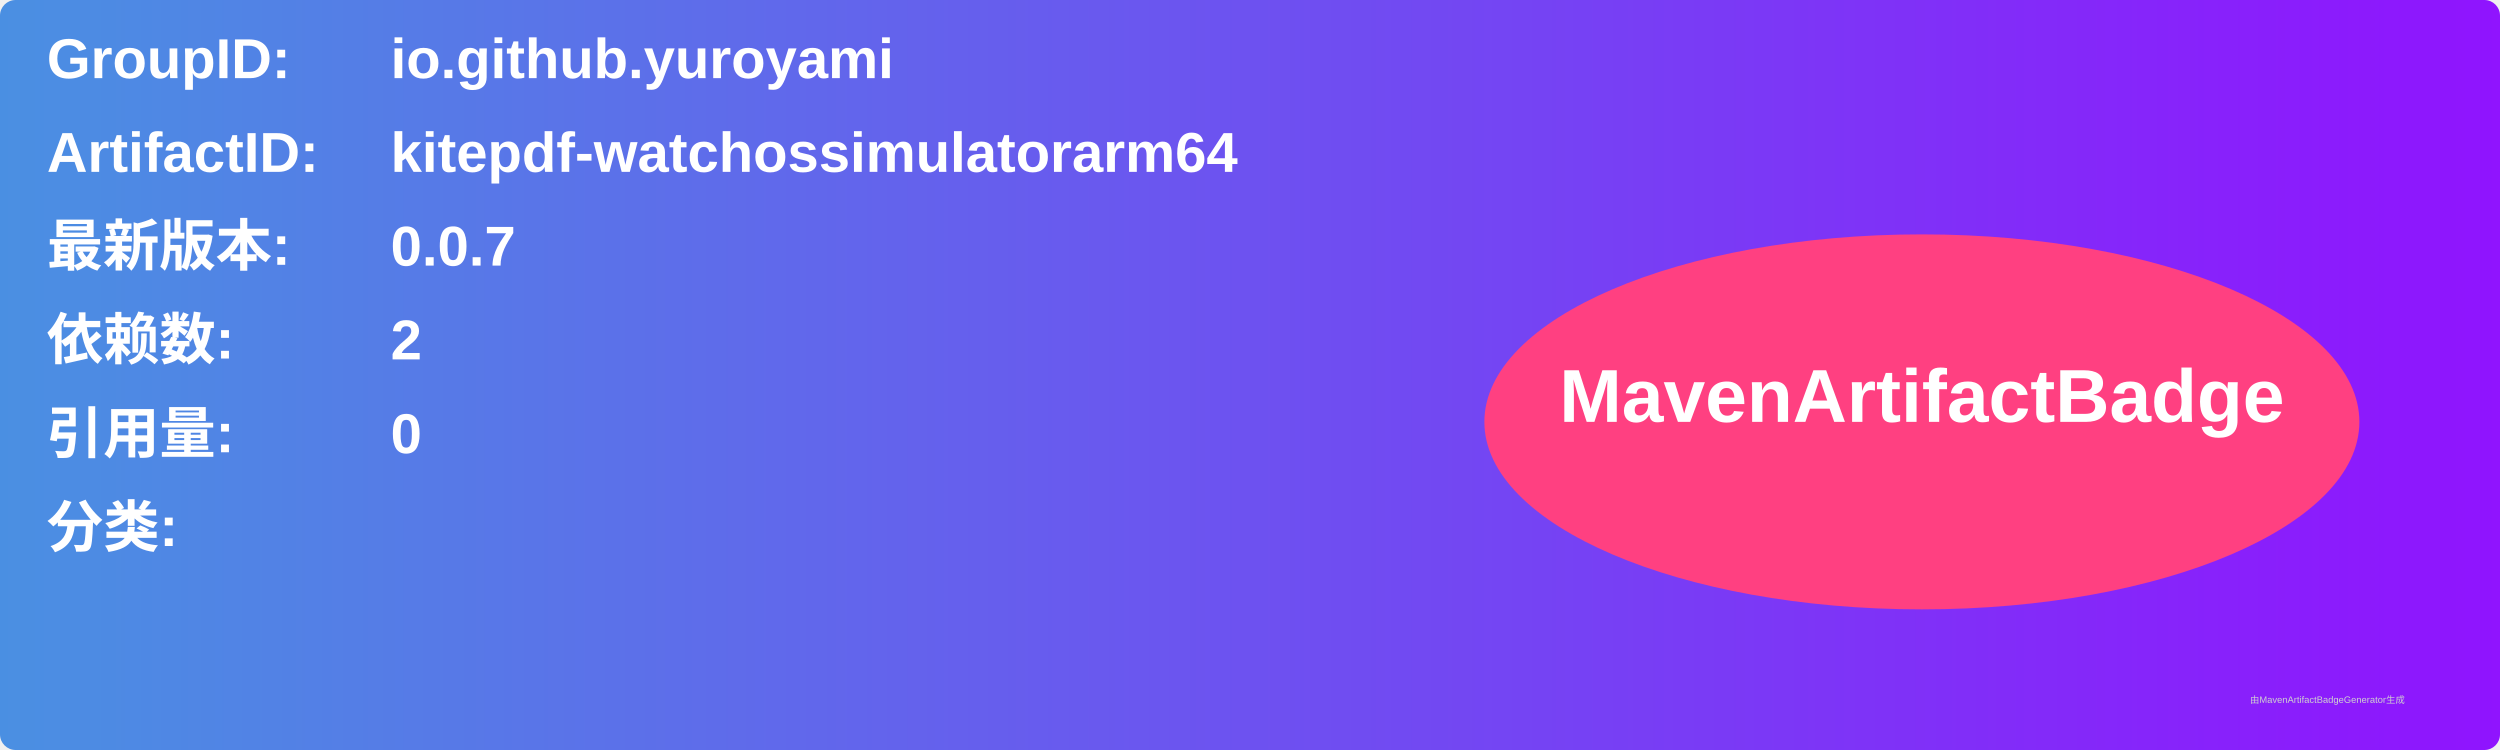
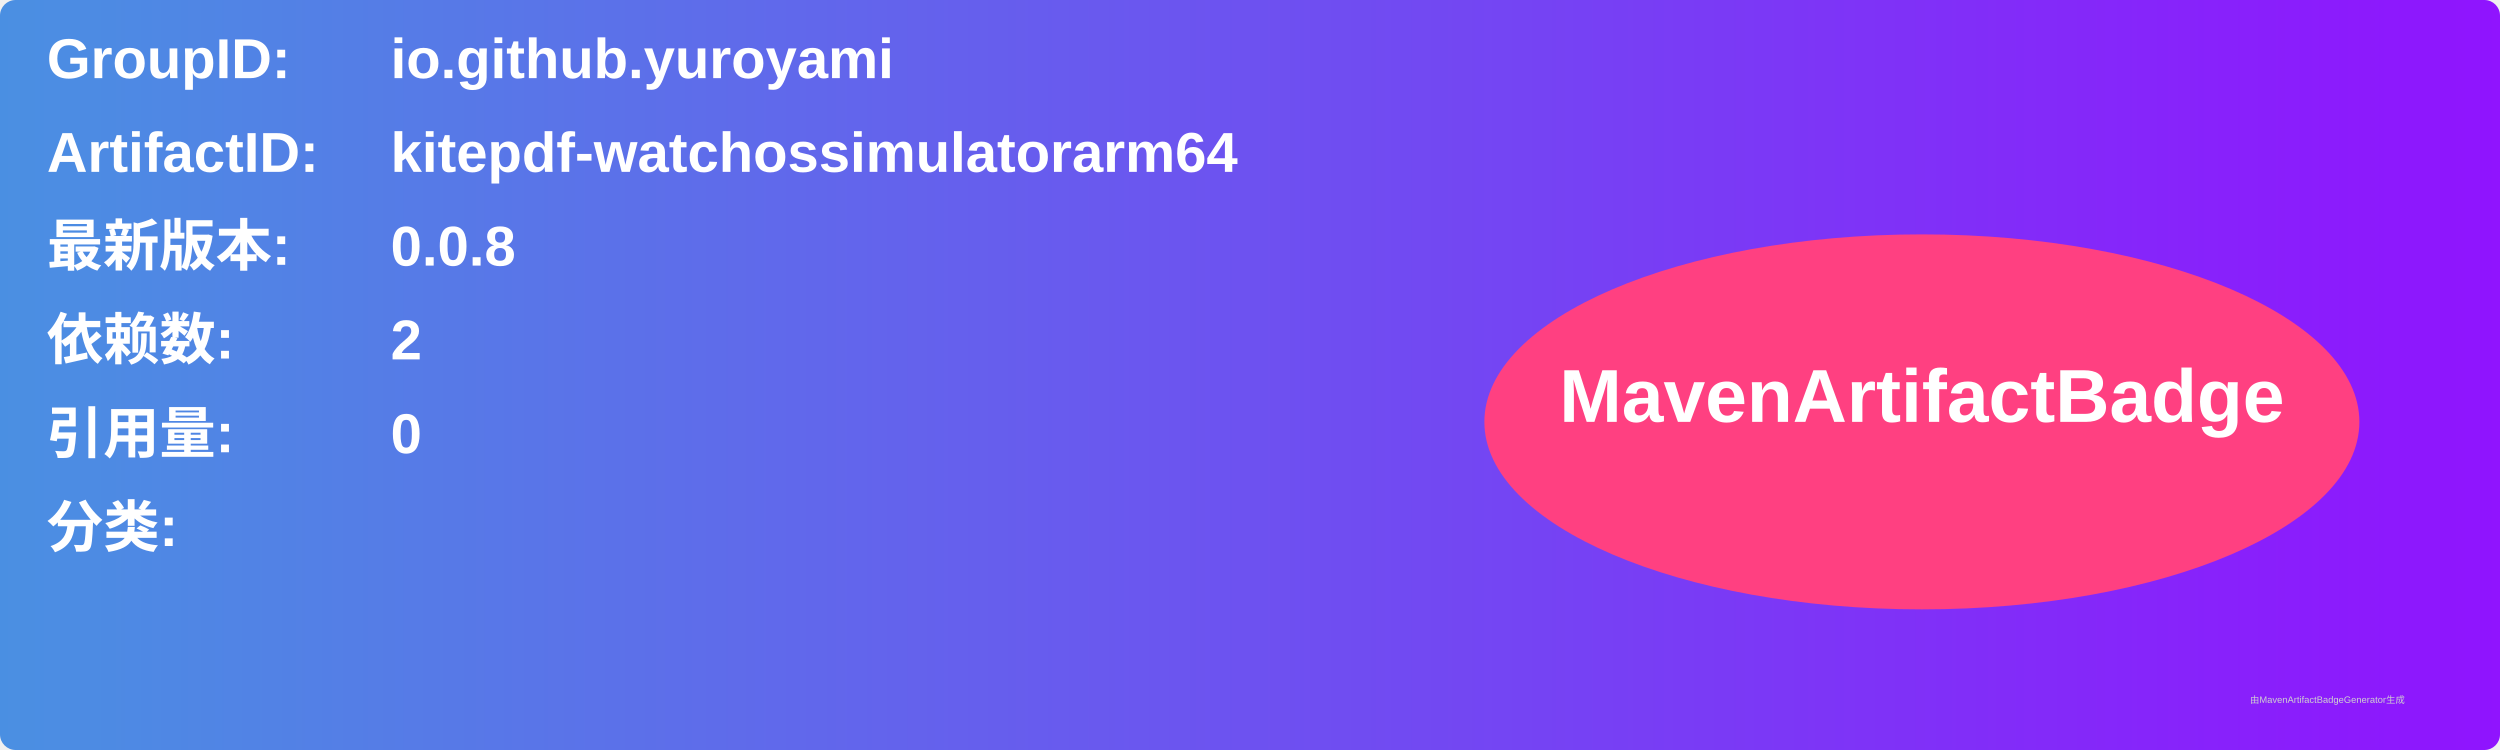
<svg xmlns="http://www.w3.org/2000/svg" width="800" height="240" viewBox="0 0 800 240">
  <linearGradient id="grad" x1="0%" y1="0%" x2="100%" y2="0%">
    <stop offset="0%" stop-color="#4a90e2" />
    <stop offset="100%" stop-color="#9013fe" />
  </linearGradient>
  <rect width="100%" height="100%" rx="5" ry="5" fill="url(#grad)" />
  <g transform="translate(15, 15)">
    <text x="0" y="10" font-family="Arial" font-size="18" fill="white" font-weight="bold" width="260">GroupID:</text>
    <text x="110" y="10" font-family="Arial" font-size="18" fill="white" font-weight="bold" width="460">io.github.yuroyami</text>
    <text x="0" y="40" font-family="Arial" font-size="18" fill="white" font-weight="bold" width="260">ArtifactID:</text>
    <text x="110" y="40" font-family="Arial" font-size="18" fill="white" font-weight="bold" width="460">kitepdf-watchossimulatorarm64</text>
    <text x="0" y="70" font-family="Arial" font-size="18" fill="white" font-weight="bold">最新版本:</text>
    <text x="110" y="70" font-family="Arial" font-size="18" fill="white" font-weight="bold">
-       <tspan font-weight="bold">0.0.7</tspan>
+       <tspan font-weight="bold">0.0.8</tspan>
    </text>
    <text x="0" y="100" font-family="Arial" font-size="18" fill="white" font-weight="bold">依赖数: </text>
    <text x="110" y="100" font-family="Arial" font-size="18" fill="white">
      <tspan font-weight="bold">2</tspan>
    </text>
    <text x="0" y="130" font-family="Arial" font-size="18" fill="white" font-weight="bold">引用量: </text>
    <text x="110" y="130" font-family="Arial" font-size="18" fill="white">
      <tspan font-weight="bold">0</tspan>
    </text>
    <text x="0" y="160" font-family="Arial" font-size="18" fill="white" font-weight="bold">分类:</text>
    <text x="10" y="190" font-family="Arial" font-size="10" fill="white">
      <tspan font-weight="bold" />
    </text>
    <ellipse cx="600" cy="120" rx="140" ry="60" fill="#ff4081" />
    <text x="600" y="120" text-anchor="middle" font-family="Arial" font-size="24" fill="white" font-weight="bold">MavenArtifactBadge</text>
  </g>
  <text x="720" y="225" font-family="Arial" font-size="3" fill="#d0d0d0">由MavenArtifactBadgeGenerator生成</text>
</svg>
